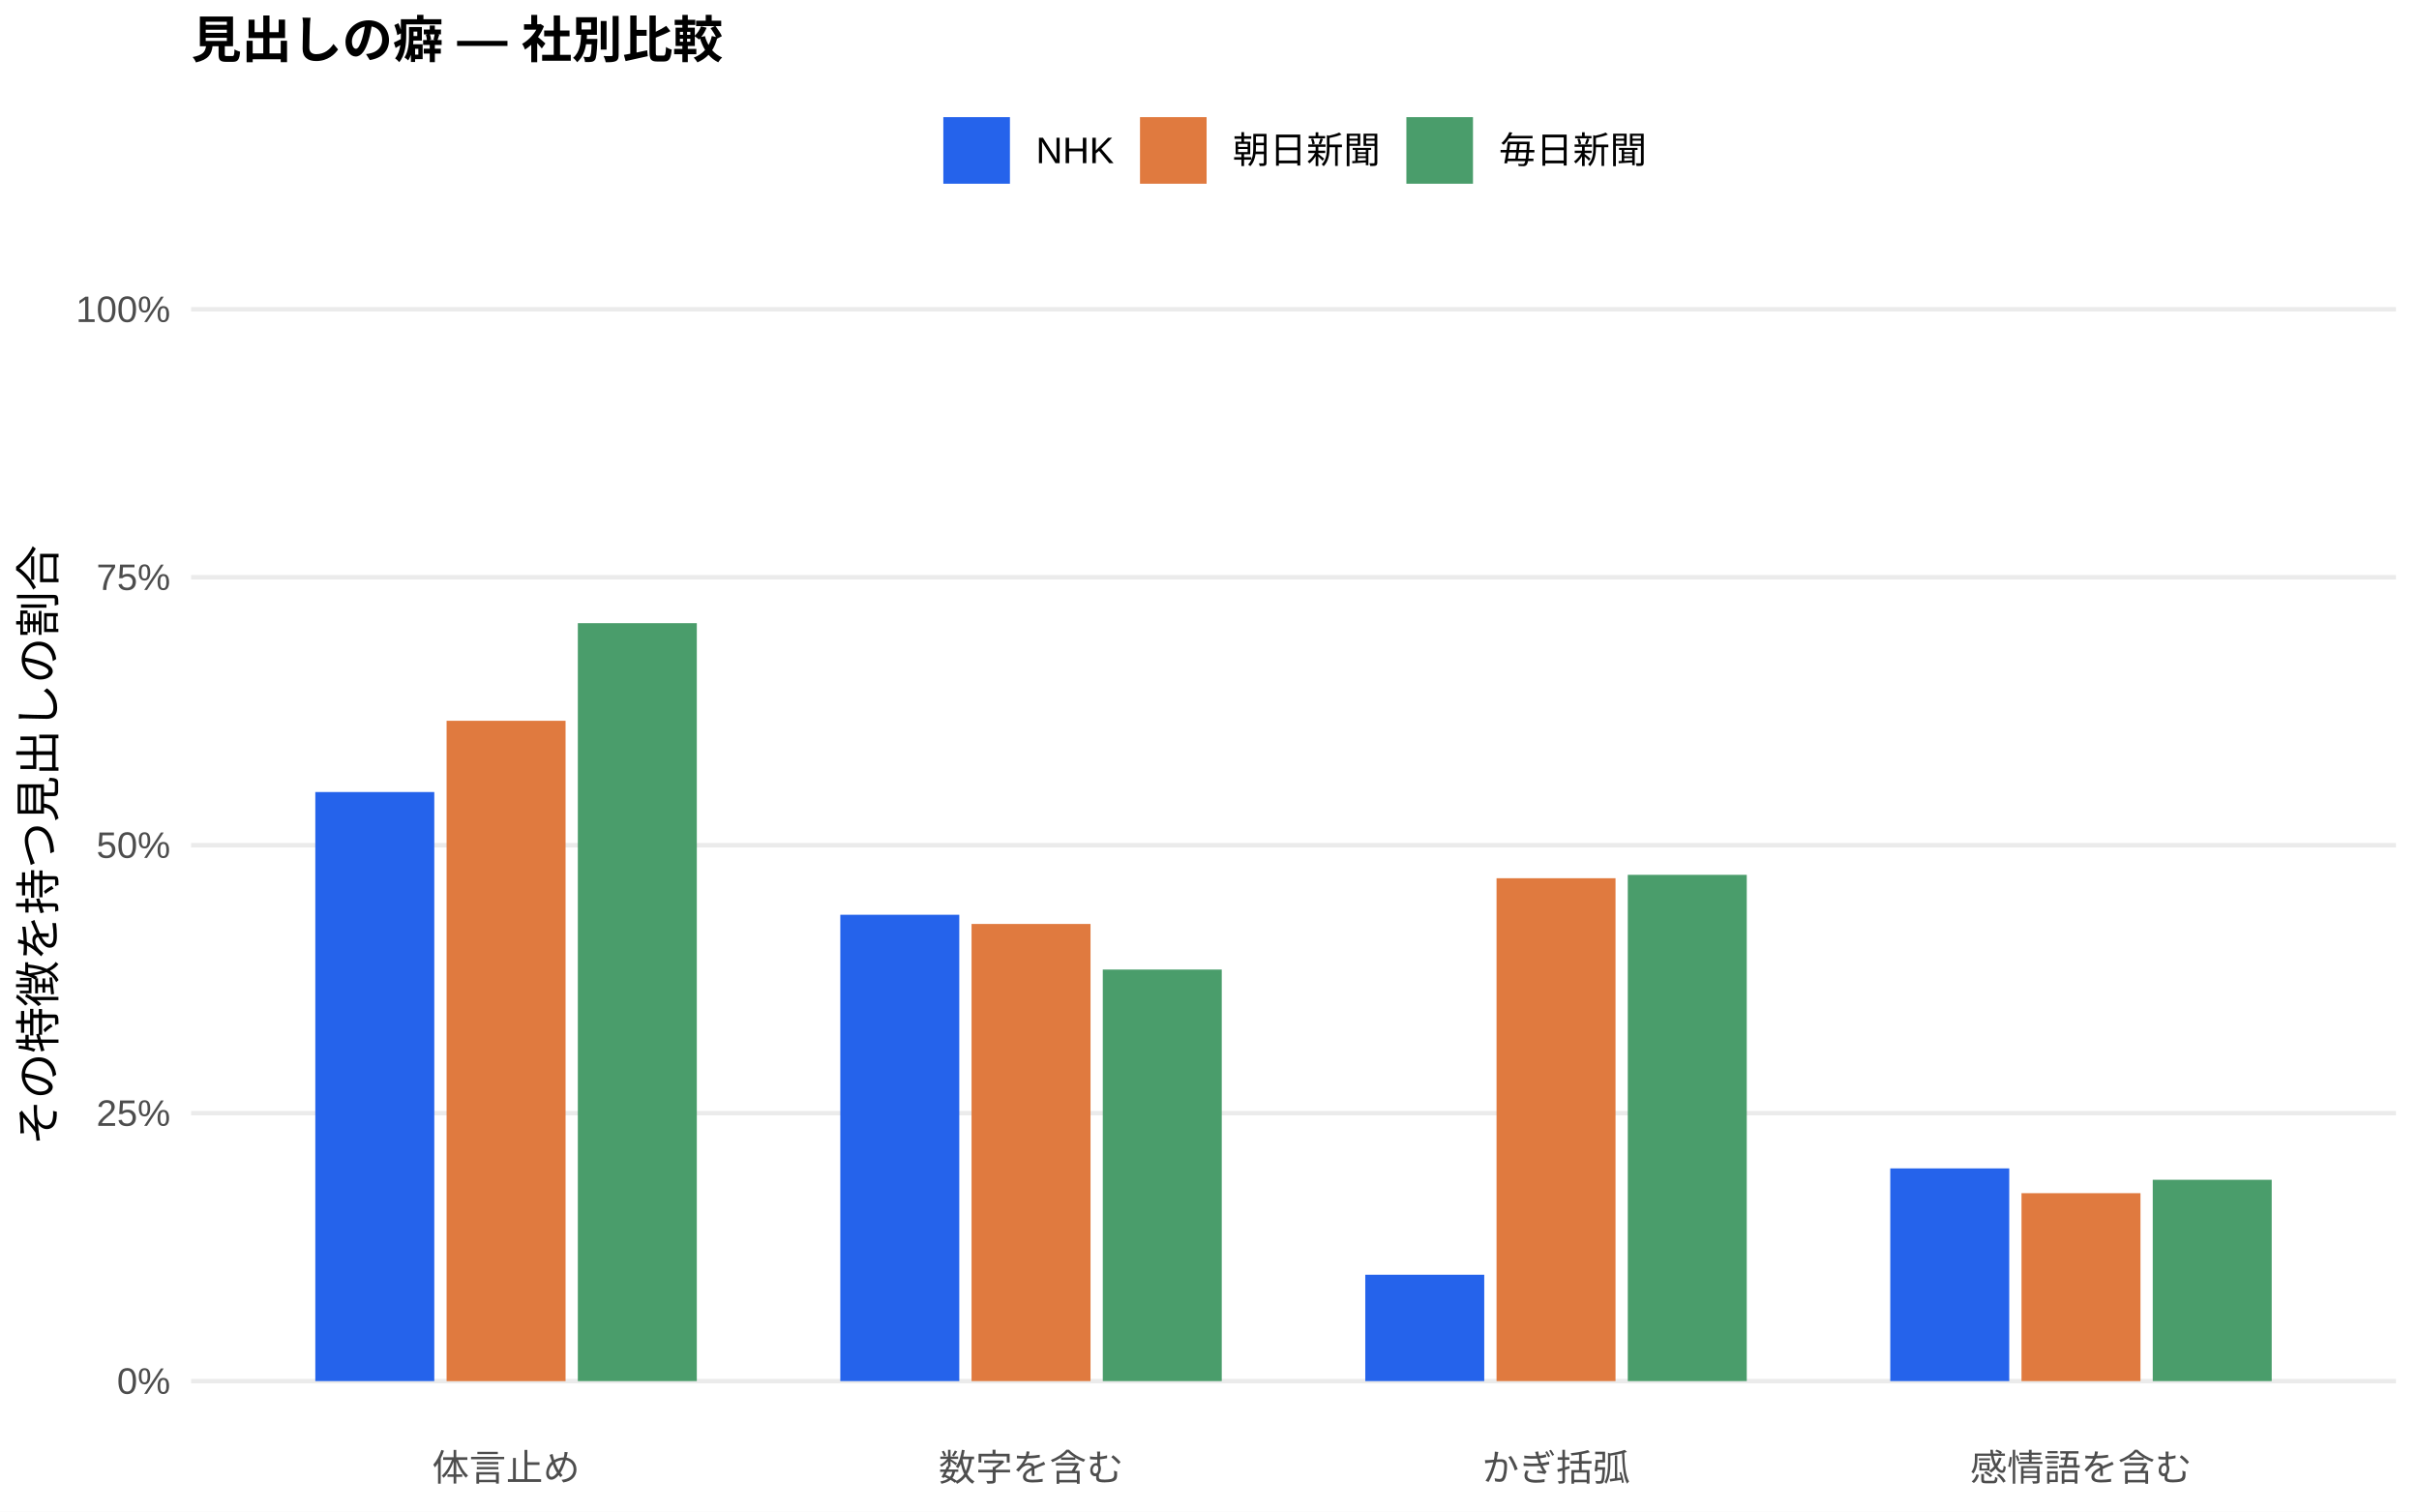
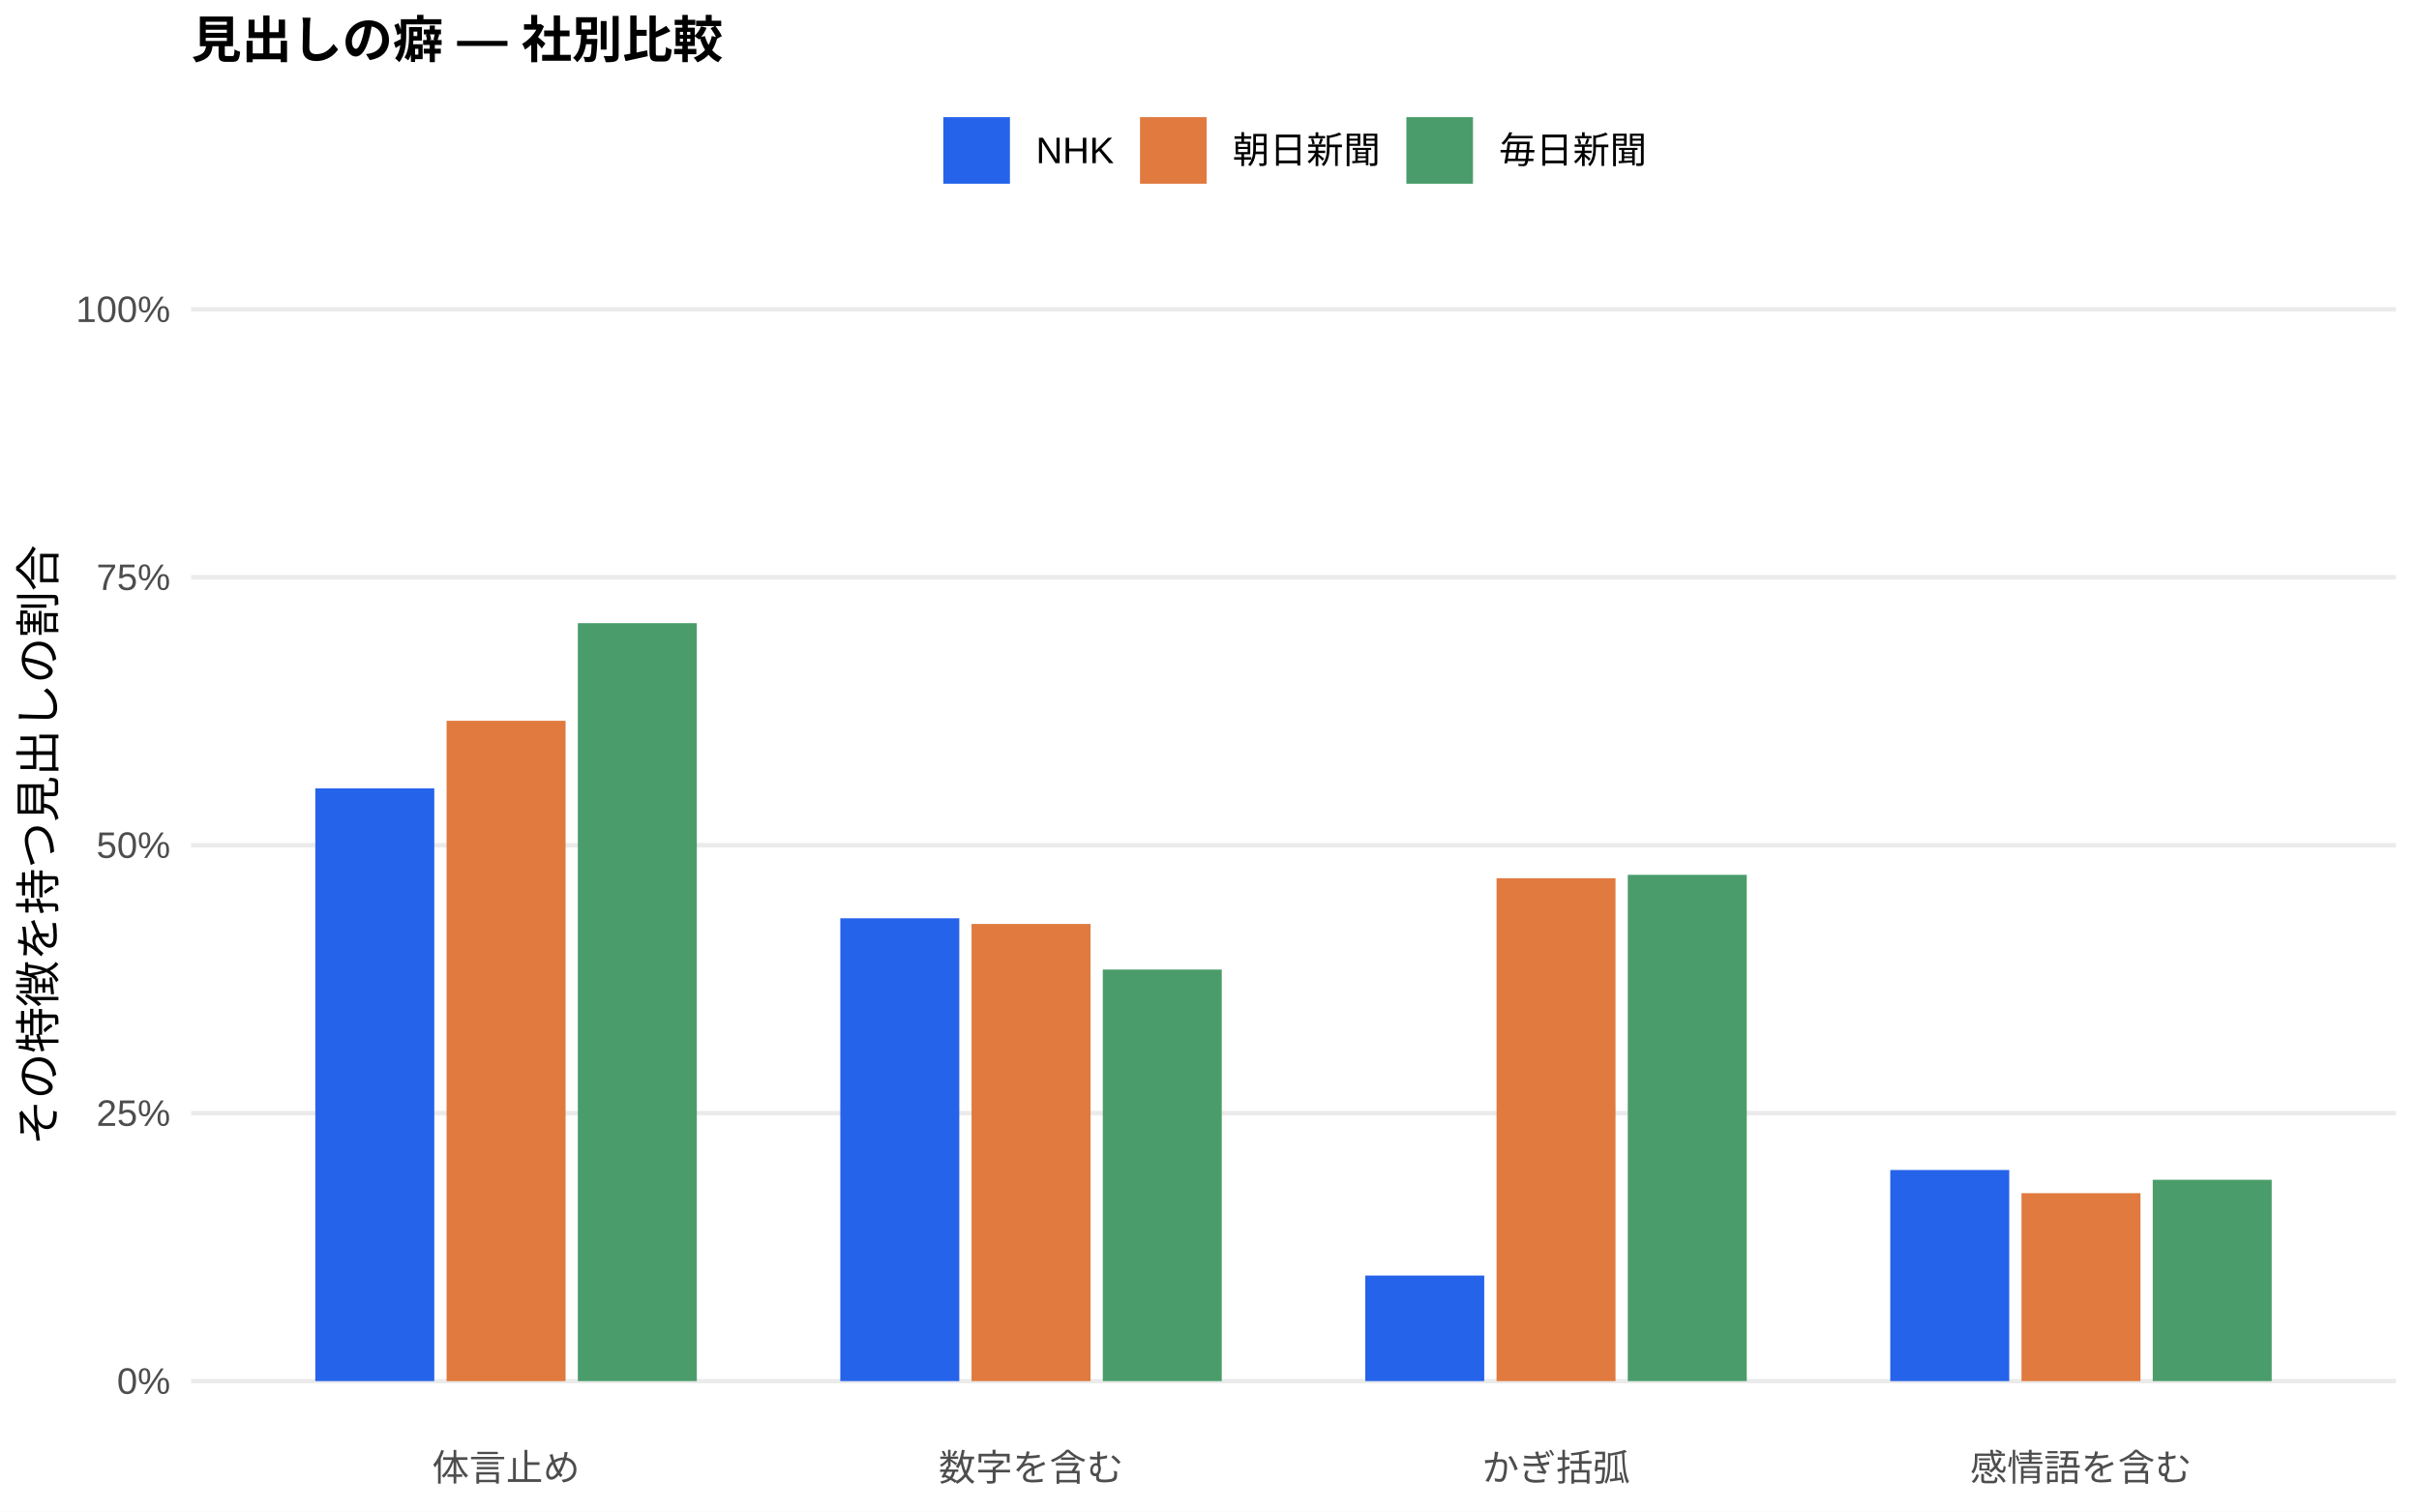
<svg xmlns="http://www.w3.org/2000/svg" width="576.00pt" height="360.00pt" viewBox="0 0 576.00 360.00">
  <g class="svglite">
    <defs>
      <style type="text/css">
    .svglite line, .svglite polyline, .svglite polygon, .svglite path, .svglite rect, .svglite circle {
      fill: none;
      stroke: #000000;
      stroke-linecap: round;
      stroke-linejoin: round;
      stroke-miterlimit: 10.00;
    }
    .svglite text {
      white-space: pre;
    }
    .svglite g.glyphgroup path {
      fill: inherit;
      stroke: none;
    }
  </style>
    </defs>
    <rect width="100%" height="100%" style="stroke: none; fill: #FFFFFF;" />
    <defs>
      <clipPath id="cpMC4wMHw1NzYuMDB8MC4wMHwzNjAuMDA=">
        <rect x="0.00" y="0.00" width="576.00" height="360.00" />
      </clipPath>
    </defs>
    <g clip-path="url(#cpMC4wMHw1NzYuMDB8MC4wMHwzNjAuMDA=)">
      <rect x="0.00" y="0.00" width="576.00" height="360.00" style="stroke-width: 1.07; stroke: none; fill: #FFFFFF;" />
    </g>
    <defs>
      <clipPath id="cpNDUuNTB8NTcwLjUyfDYwLjkxfDM0MS43MQ==">
        <rect x="45.50" y="60.91" width="525.02" height="280.80" />
      </clipPath>
    </defs>
    <g clip-path="url(#cpNDUuNTB8NTcwLjUyfDYwLjkxfDM0MS43MQ==)">
      <polyline points="45.50,328.94 570.52,328.94 " style="stroke-width: 1.07; stroke: #EBEBEB; stroke-linecap: butt;" />
      <polyline points="45.50,265.12 570.52,265.12 " style="stroke-width: 1.07; stroke: #EBEBEB; stroke-linecap: butt;" />
      <polyline points="45.50,201.31 570.52,201.31 " style="stroke-width: 1.07; stroke: #EBEBEB; stroke-linecap: butt;" />
      <polyline points="45.50,137.49 570.52,137.49 " style="stroke-width: 1.07; stroke: #EBEBEB; stroke-linecap: butt;" />
      <polyline points="45.50,73.67 570.52,73.67 " style="stroke-width: 1.07; stroke: #EBEBEB; stroke-linecap: butt;" />
-       <rect x="75.08" y="188.64" width="28.33" height="140.30" style="stroke-width: 1.07; stroke: none; stroke-linecap: butt; stroke-linejoin: miter; fill: #2563EB;" />
-       <rect x="200.09" y="217.87" width="28.33" height="111.07" style="stroke-width: 1.07; stroke: none; stroke-linecap: butt; stroke-linejoin: miter; fill: #2563EB;" />
-       <rect x="325.09" y="303.61" width="28.33" height="25.33" style="stroke-width: 1.07; stroke: none; stroke-linecap: butt; stroke-linejoin: miter; fill: #2563EB;" />
-       <rect x="450.10" y="278.28" width="28.33" height="50.66" style="stroke-width: 1.07; stroke: none; stroke-linecap: butt; stroke-linejoin: miter; fill: #2563EB;" />
+       <rect x="75.08" y="187.77" width="28.33" height="141.17" style="stroke-width: 1.07; stroke: none; stroke-linecap: butt; stroke-linejoin: miter; fill: #2563EB;" />
+       <rect x="200.09" y="218.71" width="28.33" height="110.23" style="stroke-width: 1.07; stroke: none; stroke-linecap: butt; stroke-linejoin: miter; fill: #2563EB;" />
+       <rect x="325.09" y="303.80" width="28.33" height="25.14" style="stroke-width: 1.07; stroke: none; stroke-linecap: butt; stroke-linejoin: miter; fill: #2563EB;" />
+       <rect x="450.10" y="278.66" width="28.33" height="50.28" style="stroke-width: 1.07; stroke: none; stroke-linecap: butt; stroke-linejoin: miter; fill: #2563EB;" />
      <rect x="106.34" y="171.67" width="28.33" height="157.28" style="stroke-width: 1.07; stroke: none; stroke-linecap: butt; stroke-linejoin: miter; fill: #E07A3F;" />
      <rect x="231.34" y="220.06" width="28.33" height="108.88" style="stroke-width: 1.07; stroke: none; stroke-linecap: butt; stroke-linejoin: miter; fill: #E07A3F;" />
      <rect x="356.35" y="209.17" width="28.33" height="119.77" style="stroke-width: 1.07; stroke: none; stroke-linecap: butt; stroke-linejoin: miter; fill: #E07A3F;" />
      <rect x="481.35" y="284.18" width="28.33" height="44.76" style="stroke-width: 1.07; stroke: none; stroke-linecap: butt; stroke-linejoin: miter; fill: #E07A3F;" />
      <rect x="137.59" y="148.42" width="28.33" height="180.52" style="stroke-width: 1.07; stroke: none; stroke-linecap: butt; stroke-linejoin: miter; fill: #4A9D6B;" />
      <rect x="262.59" y="230.92" width="28.33" height="98.02" style="stroke-width: 1.07; stroke: none; stroke-linecap: butt; stroke-linejoin: miter; fill: #4A9D6B;" />
      <rect x="387.60" y="208.36" width="28.33" height="120.58" style="stroke-width: 1.07; stroke: none; stroke-linecap: butt; stroke-linejoin: miter; fill: #4A9D6B;" />
      <rect x="512.60" y="280.99" width="28.33" height="47.95" style="stroke-width: 1.07; stroke: none; stroke-linecap: butt; stroke-linejoin: miter; fill: #4A9D6B;" />
    </g>
    <g clip-path="url(#cpMC4wMHw1NzYuMDB8MC4wMHwzNjAuMDA=)">
      <text x="40.57" y="331.97" text-anchor="end" style="font-size: 8.80px;fill: #4D4D4D; font-family: &quot;Liberation Sans&quot;;" textLength="12.72px" lengthAdjust="spacingAndGlyphs">0%</text>
      <text x="40.57" y="268.15" text-anchor="end" style="font-size: 8.80px;fill: #4D4D4D; font-family: &quot;Liberation Sans&quot;;" textLength="17.61px" lengthAdjust="spacingAndGlyphs">25%</text>
      <text x="40.57" y="204.33" text-anchor="end" style="font-size: 8.80px;fill: #4D4D4D; font-family: &quot;Liberation Sans&quot;;" textLength="17.61px" lengthAdjust="spacingAndGlyphs">50%</text>
      <text x="40.57" y="140.52" text-anchor="end" style="font-size: 8.80px;fill: #4D4D4D; font-family: &quot;Liberation Sans&quot;;" textLength="17.61px" lengthAdjust="spacingAndGlyphs">75%</text>
      <text x="40.57" y="76.70" text-anchor="end" style="font-size: 8.80px;fill: #4D4D4D; font-family: &quot;Liberation Sans&quot;;" textLength="22.50px" lengthAdjust="spacingAndGlyphs">100%</text>
      <text x="120.50" y="352.69" text-anchor="middle" style="font-size: 8.80px;fill: #4D4D4D; font-family: &quot;Liberation Sans&quot;;" textLength="35.19px" lengthAdjust="spacingAndGlyphs">体言止め</text>
      <text x="245.51" y="352.69" text-anchor="middle" style="font-size: 8.80px;fill: #4D4D4D; font-family: &quot;Liberation Sans&quot;;" textLength="43.98px" lengthAdjust="spacingAndGlyphs">数字を含む</text>
      <text x="370.51" y="352.69" text-anchor="middle" style="font-size: 8.80px;fill: #4D4D4D; font-family: &quot;Liberation Sans&quot;;" textLength="35.19px" lengthAdjust="spacingAndGlyphs">かぎ括弧</text>
      <text x="495.52" y="352.69" text-anchor="middle" style="font-size: 8.80px;fill: #4D4D4D; font-family: &quot;Liberation Sans&quot;;" textLength="52.78px" lengthAdjust="spacingAndGlyphs">感情語を含む</text>
      <text transform="translate(13.05,201.31) rotate(-90)" text-anchor="middle" style="font-size: 11.00px; font-family: &quot;Liberation Sans&quot;;" textLength="143.00px" lengthAdjust="spacingAndGlyphs">その特徴を持つ見出しの割合</text>
      <rect x="224.62" y="27.90" width="15.86" height="15.86" style="stroke-width: 1.07; stroke: none; stroke-linecap: butt; stroke-linejoin: miter; fill: #2563EB;" />
      <rect x="271.45" y="27.90" width="15.86" height="15.86" style="stroke-width: 1.07; stroke: none; stroke-linecap: butt; stroke-linejoin: miter; fill: #E07A3F;" />
      <rect x="334.88" y="27.90" width="15.86" height="15.86" style="stroke-width: 1.07; stroke: none; stroke-linecap: butt; stroke-linejoin: miter; fill: #4A9D6B;" />
      <text x="246.67" y="38.86" style="font-size: 8.80px; font-family: &quot;Liberation Sans&quot;;" textLength="18.59px" lengthAdjust="spacingAndGlyphs">NHK</text>
      <text x="293.50" y="38.86" style="font-size: 8.80px; font-family: &quot;Liberation Sans&quot;;" textLength="35.19px" lengthAdjust="spacingAndGlyphs">朝日新聞</text>
      <text x="356.93" y="38.86" style="font-size: 8.80px; font-family: &quot;Liberation Sans&quot;;" textLength="35.19px" lengthAdjust="spacingAndGlyphs">毎日新聞</text>
      <text x="45.50" y="13.74" style="font-size: 12.00px; font-weight: bold; font-family: &quot;Liberation Sans&quot;;" textLength="126.66px" lengthAdjust="spacingAndGlyphs">見出しの癖 — 社別比較</text>
    </g>
  </g>
</svg>
